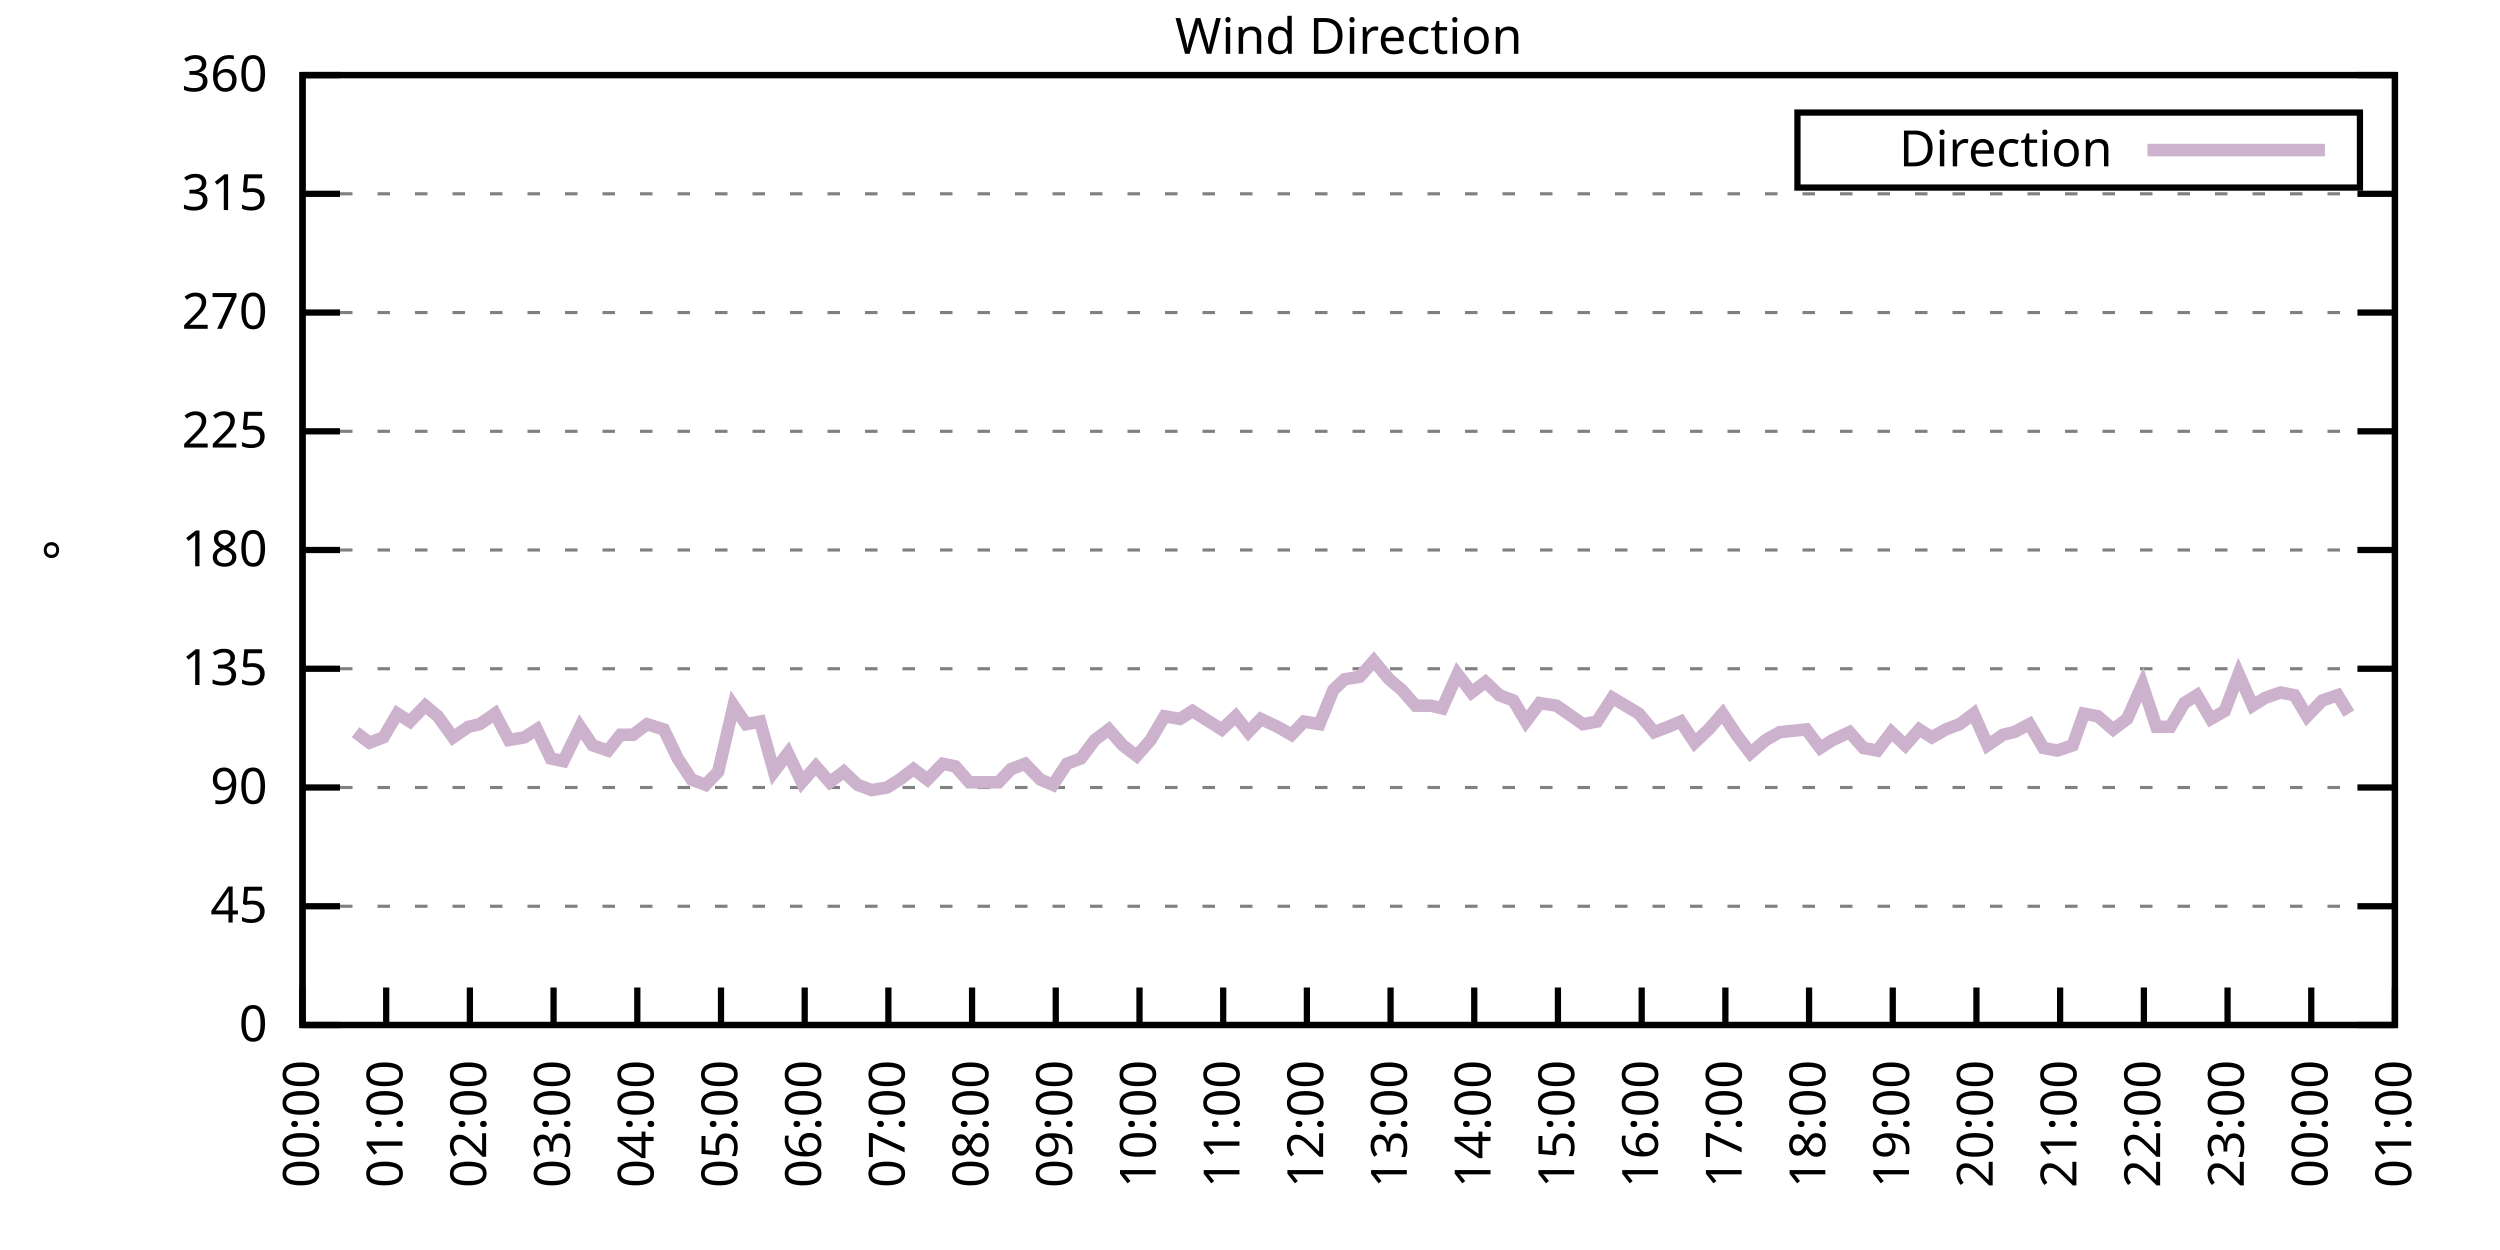
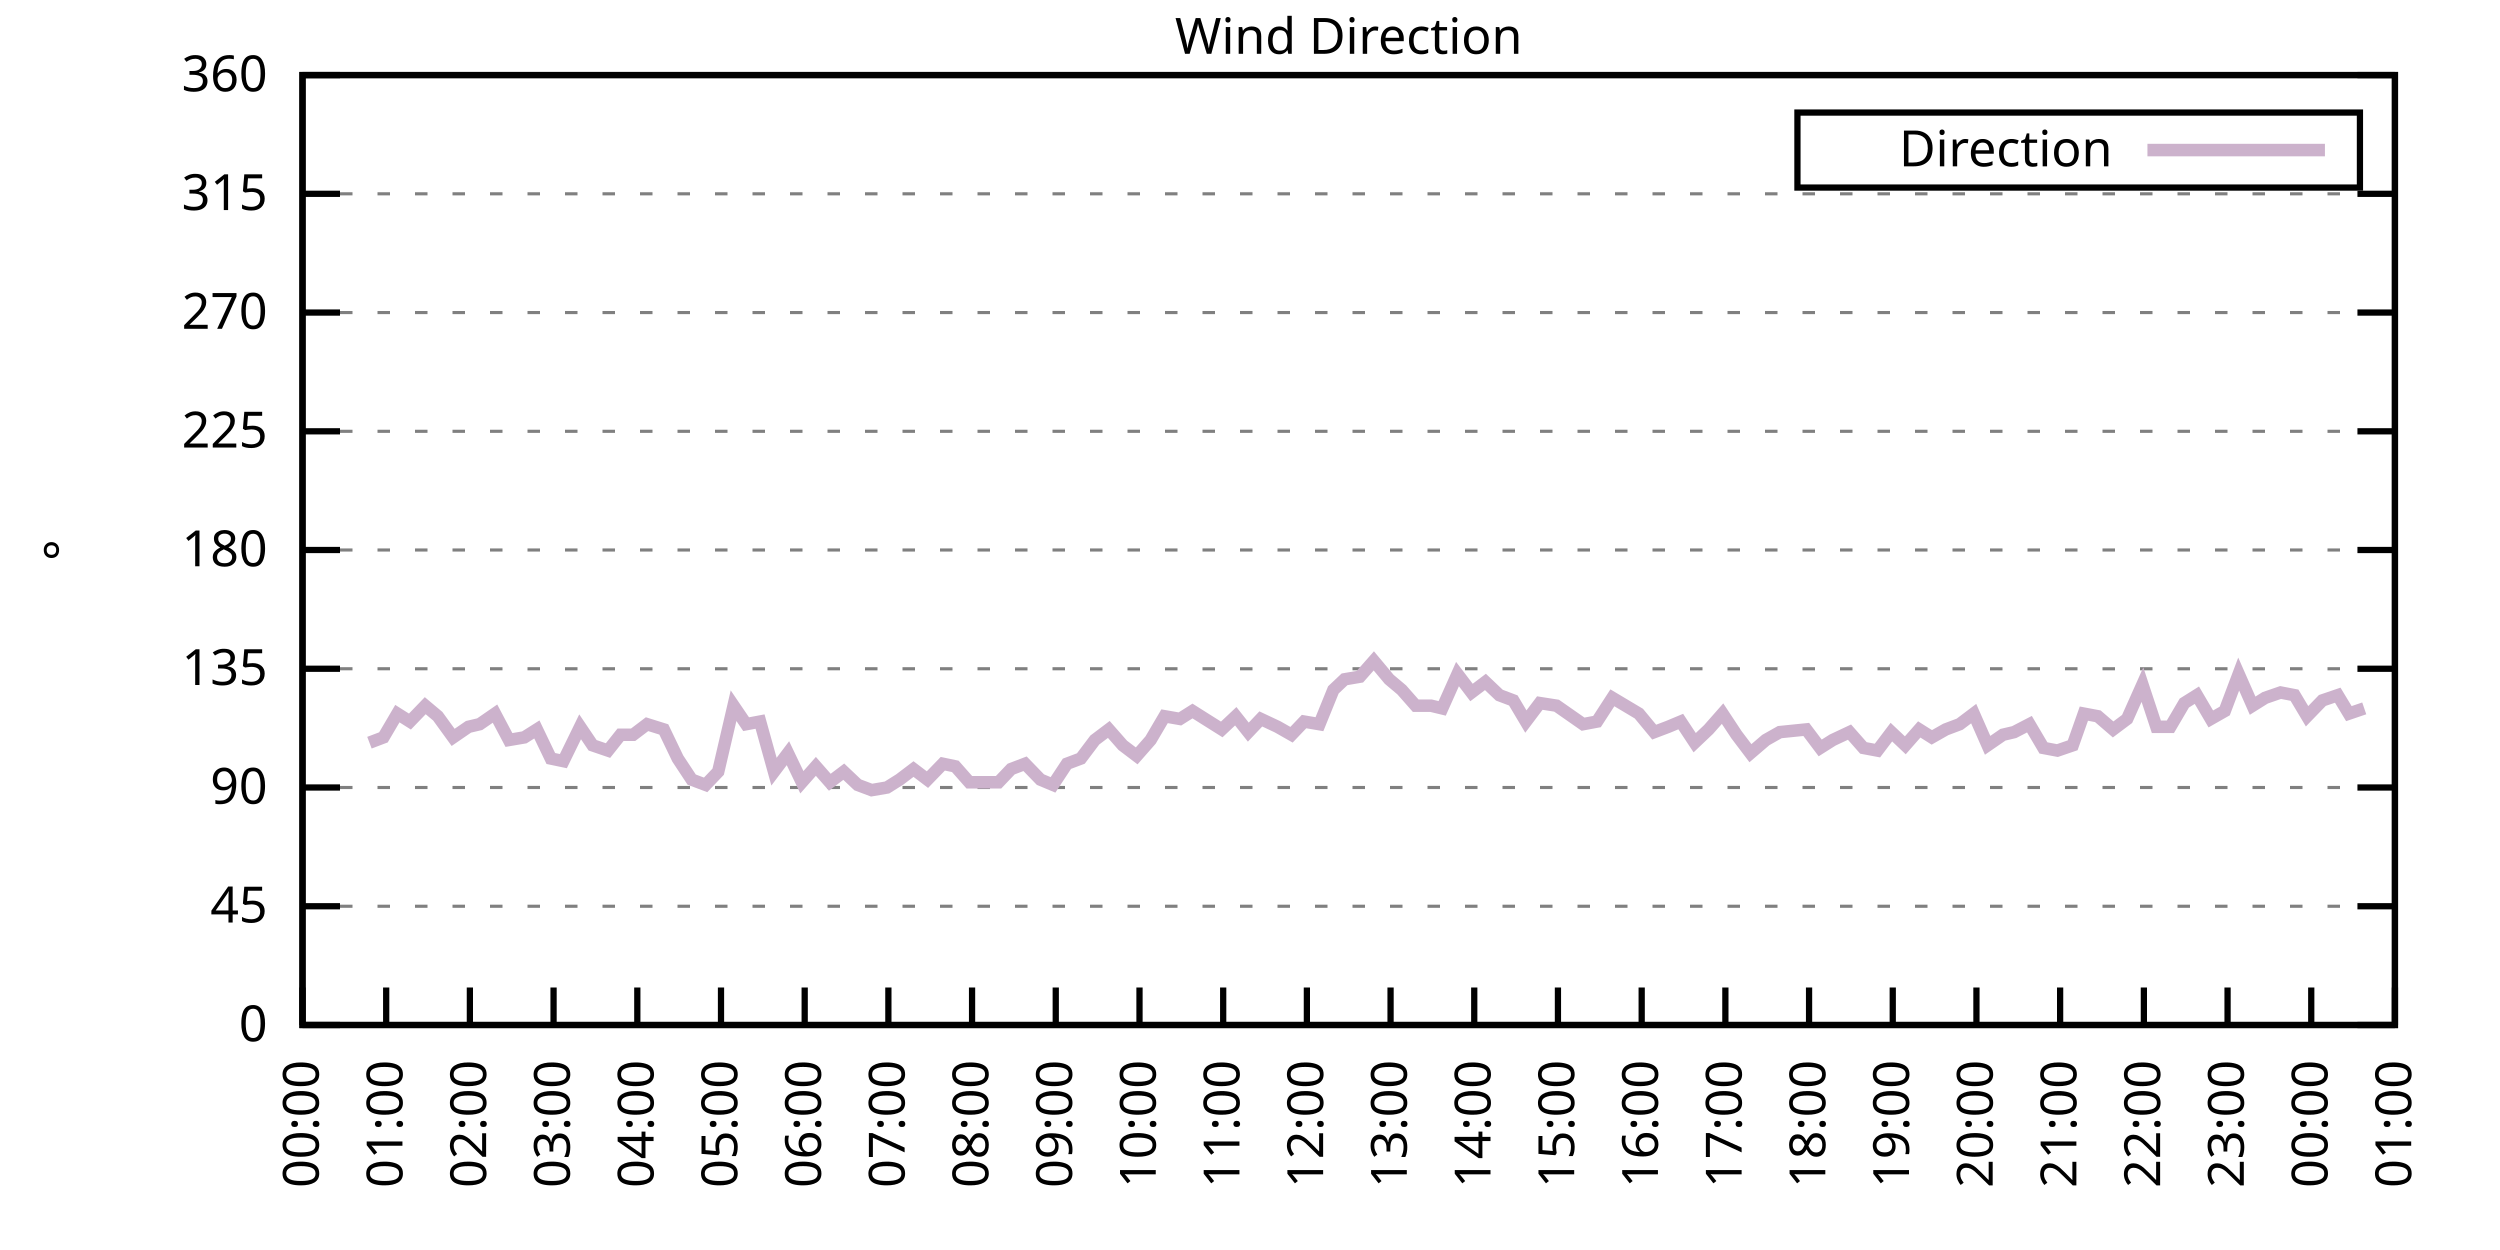
<svg xmlns="http://www.w3.org/2000/svg" xmlns:xlink="http://www.w3.org/1999/xlink" width="400" height="200" viewBox="0 0 400 200">
  <g id="gnuplot_canvas">
    <rect x="0" y="0" width="400" height="200" fill="none" />
    <defs>
      <circle id="gpDot" r="0.5" stroke-width="0.5" stroke="currentColor" />
      <path id="gpPt0" stroke-width="0.333" stroke="currentColor" d="M-1,0 h2 M0,-1 v2" />
      <path id="gpPt1" stroke-width="0.333" stroke="currentColor" d="M-1,-1 L1,1 M1,-1 L-1,1" />
      <path id="gpPt2" stroke-width="0.333" stroke="currentColor" d="M-1,0 L1,0 M0,-1 L0,1 M-1,-1 L1,1 M-1,1 L1,-1" />
      <rect id="gpPt3" stroke-width="0.333" stroke="currentColor" x="-1" y="-1" width="2" height="2" />
      <rect id="gpPt4" stroke-width="0.333" stroke="currentColor" fill="currentColor" x="-1" y="-1" width="2" height="2" />
      <circle id="gpPt5" stroke-width="0.333" stroke="currentColor" cx="0" cy="0" r="1" />
      <use xlink:href="#gpPt5" id="gpPt6" fill="currentColor" stroke="none" />
      <path id="gpPt7" stroke-width="0.333" stroke="currentColor" d="M0,-1.33 L-1.33,0.67 L1.33,0.67 z" />
      <use xlink:href="#gpPt7" id="gpPt8" fill="currentColor" stroke="none" />
      <use xlink:href="#gpPt7" id="gpPt9" stroke="currentColor" transform="rotate(180)" />
      <use xlink:href="#gpPt9" id="gpPt10" fill="currentColor" stroke="none" />
      <use xlink:href="#gpPt3" id="gpPt11" stroke="currentColor" transform="rotate(45)" />
      <use xlink:href="#gpPt11" id="gpPt12" fill="currentColor" stroke="none" />
      <path id="gpPt13" stroke-width="0.333" stroke="currentColor" d="M0,1.330 L1.265,0.411 L0.782,-1.067 L-0.782,-1.076 L-1.265,0.411 z" />
      <use xlink:href="#gpPt13" id="gpPt14" fill="currentColor" stroke="none" />
      <filter id="textbox" filterUnits="objectBoundingBox" x="0" y="0" height="1" width="1">
        <feFlood flood-color="white" flood-opacity="1" result="bgnd" />
        <feComposite in="SourceGraphic" in2="bgnd" operator="atop" />
      </filter>
      <filter id="greybox" filterUnits="objectBoundingBox" x="0" y="0" height="1" width="1">
        <feFlood flood-color="lightgrey" flood-opacity="1" result="grey" />
        <feComposite in="SourceGraphic" in2="grey" operator="atop" />
      </filter>
    </defs>
    <g fill="none" color="white" stroke="currentColor" stroke-width="1.00" stroke-linecap="butt" stroke-linejoin="miter">
</g>
    <g fill="none" color="black" stroke="currentColor" stroke-width="1.00" stroke-linecap="butt" stroke-linejoin="miter">
      <g stroke="none" shape-rendering="crispEdges">
        <polygon fill="rgb(255, 255, 255)" points="48.40,164.00 383.18,164.00 383.18,12.02 48.40,12.02 " />
      </g>
    </g>
    <g fill="none" color="black" stroke="currentColor" stroke-width="1.00" stroke-linecap="butt" stroke-linejoin="miter">
</g>
    <g fill="none" color="black" stroke="black" stroke-width="0.50" stroke-linecap="butt" stroke-linejoin="miter">
</g>
    <g fill="none" color="gray" stroke="currentColor" stroke-width="0.50" stroke-linecap="butt" stroke-linejoin="miter">
      <path stroke="gray" stroke-dasharray="2,4" class="gridline" d="M48.40,164.00 L383.19,164.00  " />
    </g>
    <g fill="none" color="gray" stroke="gray" stroke-width="1.00" stroke-linecap="butt" stroke-linejoin="miter">
</g>
    <g fill="none" color="black" stroke="currentColor" stroke-width="1.00" stroke-linecap="butt" stroke-linejoin="miter">
      <path stroke="black" d="M48.40,164.00 L54.40,164.00 M383.19,164.00 L377.19,164.00  " />
      <g transform="translate(42.80,166.60)" stroke="none" fill="black" font-family="Sans" font-size="8.00" text-anchor="end">
        <text>
          <tspan font-family="Sans"> 0</tspan>
        </text>
      </g>
    </g>
    <g fill="none" color="black" stroke="currentColor" stroke-width="1.00" stroke-linecap="butt" stroke-linejoin="miter">
</g>
    <g fill="none" color="black" stroke="black" stroke-width="0.50" stroke-linecap="butt" stroke-linejoin="miter">
</g>
    <g fill="none" color="gray" stroke="currentColor" stroke-width="0.50" stroke-linecap="butt" stroke-linejoin="miter">
      <path stroke="gray" stroke-dasharray="2,4" class="gridline" d="M48.40,145.00 L383.19,145.00  " />
    </g>
    <g fill="none" color="gray" stroke="gray" stroke-width="1.00" stroke-linecap="butt" stroke-linejoin="miter">
</g>
    <g fill="none" color="black" stroke="currentColor" stroke-width="1.00" stroke-linecap="butt" stroke-linejoin="miter">
      <path stroke="black" d="M48.40,145.00 L54.40,145.00 M383.19,145.00 L377.19,145.00  " />
      <g transform="translate(42.80,147.60)" stroke="none" fill="black" font-family="Sans" font-size="8.00" text-anchor="end">
        <text>
          <tspan font-family="Sans"> 45</tspan>
        </text>
      </g>
    </g>
    <g fill="none" color="black" stroke="currentColor" stroke-width="1.00" stroke-linecap="butt" stroke-linejoin="miter">
</g>
    <g fill="none" color="black" stroke="black" stroke-width="0.50" stroke-linecap="butt" stroke-linejoin="miter">
</g>
    <g fill="none" color="gray" stroke="currentColor" stroke-width="0.50" stroke-linecap="butt" stroke-linejoin="miter">
      <path stroke="gray" stroke-dasharray="2,4" class="gridline" d="M48.40,126.00 L383.19,126.00  " />
    </g>
    <g fill="none" color="gray" stroke="gray" stroke-width="1.00" stroke-linecap="butt" stroke-linejoin="miter">
</g>
    <g fill="none" color="black" stroke="currentColor" stroke-width="1.00" stroke-linecap="butt" stroke-linejoin="miter">
      <path stroke="black" d="M48.40,126.00 L54.40,126.00 M383.19,126.00 L377.19,126.00  " />
      <g transform="translate(42.80,128.60)" stroke="none" fill="black" font-family="Sans" font-size="8.00" text-anchor="end">
        <text>
          <tspan font-family="Sans"> 90</tspan>
        </text>
      </g>
    </g>
    <g fill="none" color="black" stroke="currentColor" stroke-width="1.00" stroke-linecap="butt" stroke-linejoin="miter">
</g>
    <g fill="none" color="black" stroke="black" stroke-width="0.50" stroke-linecap="butt" stroke-linejoin="miter">
</g>
    <g fill="none" color="gray" stroke="currentColor" stroke-width="0.50" stroke-linecap="butt" stroke-linejoin="miter">
      <path stroke="gray" stroke-dasharray="2,4" class="gridline" d="M48.40,107.00 L383.19,107.00  " />
    </g>
    <g fill="none" color="gray" stroke="gray" stroke-width="1.00" stroke-linecap="butt" stroke-linejoin="miter">
</g>
    <g fill="none" color="black" stroke="currentColor" stroke-width="1.00" stroke-linecap="butt" stroke-linejoin="miter">
      <path stroke="black" d="M48.40,107.00 L54.40,107.00 M383.19,107.00 L377.19,107.00  " />
      <g transform="translate(42.80,109.60)" stroke="none" fill="black" font-family="Sans" font-size="8.00" text-anchor="end">
        <text>
          <tspan font-family="Sans"> 135</tspan>
        </text>
      </g>
    </g>
    <g fill="none" color="black" stroke="currentColor" stroke-width="1.00" stroke-linecap="butt" stroke-linejoin="miter">
</g>
    <g fill="none" color="black" stroke="black" stroke-width="0.50" stroke-linecap="butt" stroke-linejoin="miter">
</g>
    <g fill="none" color="gray" stroke="currentColor" stroke-width="0.50" stroke-linecap="butt" stroke-linejoin="miter">
      <path stroke="gray" stroke-dasharray="2,4" class="gridline" d="M48.40,88.00 L383.19,88.00  " />
    </g>
    <g fill="none" color="gray" stroke="gray" stroke-width="1.00" stroke-linecap="butt" stroke-linejoin="miter">
</g>
    <g fill="none" color="black" stroke="currentColor" stroke-width="1.00" stroke-linecap="butt" stroke-linejoin="miter">
      <path stroke="black" d="M48.40,88.00 L54.40,88.00 M383.19,88.00 L377.19,88.00  " />
      <g transform="translate(42.80,90.60)" stroke="none" fill="black" font-family="Sans" font-size="8.00" text-anchor="end">
        <text>
          <tspan font-family="Sans"> 180</tspan>
        </text>
      </g>
    </g>
    <g fill="none" color="black" stroke="currentColor" stroke-width="1.00" stroke-linecap="butt" stroke-linejoin="miter">
</g>
    <g fill="none" color="black" stroke="black" stroke-width="0.50" stroke-linecap="butt" stroke-linejoin="miter">
</g>
    <g fill="none" color="gray" stroke="currentColor" stroke-width="0.50" stroke-linecap="butt" stroke-linejoin="miter">
      <path stroke="gray" stroke-dasharray="2,4" class="gridline" d="M48.40,69.01 L383.19,69.01  " />
    </g>
    <g fill="none" color="gray" stroke="gray" stroke-width="1.00" stroke-linecap="butt" stroke-linejoin="miter">
</g>
    <g fill="none" color="black" stroke="currentColor" stroke-width="1.00" stroke-linecap="butt" stroke-linejoin="miter">
      <path stroke="black" d="M48.40,69.01 L54.40,69.01 M383.19,69.01 L377.19,69.01  " />
      <g transform="translate(42.80,71.61)" stroke="none" fill="black" font-family="Sans" font-size="8.00" text-anchor="end">
        <text>
          <tspan font-family="Sans"> 225</tspan>
        </text>
      </g>
    </g>
    <g fill="none" color="black" stroke="currentColor" stroke-width="1.00" stroke-linecap="butt" stroke-linejoin="miter">
</g>
    <g fill="none" color="black" stroke="black" stroke-width="0.50" stroke-linecap="butt" stroke-linejoin="miter">
</g>
    <g fill="none" color="gray" stroke="currentColor" stroke-width="0.50" stroke-linecap="butt" stroke-linejoin="miter">
      <path stroke="gray" stroke-dasharray="2,4" class="gridline" d="M48.40,50.01 L383.19,50.01  " />
    </g>
    <g fill="none" color="gray" stroke="gray" stroke-width="1.00" stroke-linecap="butt" stroke-linejoin="miter">
</g>
    <g fill="none" color="black" stroke="currentColor" stroke-width="1.00" stroke-linecap="butt" stroke-linejoin="miter">
      <path stroke="black" d="M48.40,50.01 L54.40,50.01 M383.19,50.01 L377.19,50.01  " />
      <g transform="translate(42.80,52.61)" stroke="none" fill="black" font-family="Sans" font-size="8.00" text-anchor="end">
        <text>
          <tspan font-family="Sans"> 270</tspan>
        </text>
      </g>
    </g>
    <g fill="none" color="black" stroke="currentColor" stroke-width="1.00" stroke-linecap="butt" stroke-linejoin="miter">
</g>
    <g fill="none" color="black" stroke="black" stroke-width="0.50" stroke-linecap="butt" stroke-linejoin="miter">
</g>
    <g fill="none" color="gray" stroke="currentColor" stroke-width="0.50" stroke-linecap="butt" stroke-linejoin="miter">
      <path stroke="gray" stroke-dasharray="2,4" class="gridline" d="M48.40,31.01 L383.19,31.01  " />
    </g>
    <g fill="none" color="gray" stroke="gray" stroke-width="1.00" stroke-linecap="butt" stroke-linejoin="miter">
</g>
    <g fill="none" color="black" stroke="currentColor" stroke-width="1.00" stroke-linecap="butt" stroke-linejoin="miter">
      <path stroke="black" d="M48.40,31.01 L54.40,31.01 M383.19,31.01 L377.19,31.01  " />
      <g transform="translate(42.80,33.61)" stroke="none" fill="black" font-family="Sans" font-size="8.00" text-anchor="end">
        <text>
          <tspan font-family="Sans"> 315</tspan>
        </text>
      </g>
    </g>
    <g fill="none" color="black" stroke="currentColor" stroke-width="1.00" stroke-linecap="butt" stroke-linejoin="miter">
</g>
    <g fill="none" color="black" stroke="black" stroke-width="0.50" stroke-linecap="butt" stroke-linejoin="miter">
</g>
    <g fill="none" color="gray" stroke="currentColor" stroke-width="0.50" stroke-linecap="butt" stroke-linejoin="miter">
      <path stroke="gray" stroke-dasharray="2,4" class="gridline" d="M48.40,12.01 L383.19,12.01  " />
    </g>
    <g fill="none" color="gray" stroke="gray" stroke-width="1.00" stroke-linecap="butt" stroke-linejoin="miter">
</g>
    <g fill="none" color="black" stroke="currentColor" stroke-width="1.00" stroke-linecap="butt" stroke-linejoin="miter">
      <path stroke="black" d="M48.40,12.01 L54.40,12.01 M383.19,12.01 L377.19,12.01  " />
      <g transform="translate(42.80,14.61)" stroke="none" fill="black" font-family="Sans" font-size="8.00" text-anchor="end">
        <text>
          <tspan font-family="Sans"> 360</tspan>
        </text>
      </g>
    </g>
    <g fill="none" color="black" stroke="currentColor" stroke-width="1.00" stroke-linecap="butt" stroke-linejoin="miter">
      <path stroke="black" d="M48.40,164.00 L48.40,158.00  " />
      <g transform="translate(51.00,169.60) rotate(270.00)" stroke="none" fill="black" font-family="Sans" font-size="8.00" text-anchor="end">
        <text>
          <tspan font-family="Sans">00:00</tspan>
        </text>
      </g>
    </g>
    <g fill="none" color="black" stroke="currentColor" stroke-width="1.00" stroke-linecap="butt" stroke-linejoin="miter">
      <path stroke="black" d="M61.79,164.00 L61.79,158.00  " />
      <g transform="translate(64.39,169.60) rotate(270.00)" stroke="none" fill="black" font-family="Sans" font-size="8.00" text-anchor="end">
        <text>
          <tspan font-family="Sans">01:00</tspan>
        </text>
      </g>
    </g>
    <g fill="none" color="black" stroke="currentColor" stroke-width="1.00" stroke-linecap="butt" stroke-linejoin="miter">
      <path stroke="black" d="M75.18,164.00 L75.18,158.00  " />
      <g transform="translate(77.78,169.60) rotate(270.00)" stroke="none" fill="black" font-family="Sans" font-size="8.00" text-anchor="end">
        <text>
          <tspan font-family="Sans">02:00</tspan>
        </text>
      </g>
    </g>
    <g fill="none" color="black" stroke="currentColor" stroke-width="1.00" stroke-linecap="butt" stroke-linejoin="miter">
      <path stroke="black" d="M88.57,164.00 L88.57,158.00  " />
      <g transform="translate(91.17,169.60) rotate(270.00)" stroke="none" fill="black" font-family="Sans" font-size="8.00" text-anchor="end">
        <text>
          <tspan font-family="Sans">03:00</tspan>
        </text>
      </g>
    </g>
    <g fill="none" color="black" stroke="currentColor" stroke-width="1.00" stroke-linecap="butt" stroke-linejoin="miter">
      <path stroke="black" d="M101.97,164.00 L101.97,158.00  " />
      <g transform="translate(104.57,169.60) rotate(270.00)" stroke="none" fill="black" font-family="Sans" font-size="8.00" text-anchor="end">
        <text>
          <tspan font-family="Sans">04:00</tspan>
        </text>
      </g>
    </g>
    <g fill="none" color="black" stroke="currentColor" stroke-width="1.00" stroke-linecap="butt" stroke-linejoin="miter">
      <path stroke="black" d="M115.36,164.00 L115.36,158.00  " />
      <g transform="translate(117.96,169.60) rotate(270.00)" stroke="none" fill="black" font-family="Sans" font-size="8.00" text-anchor="end">
        <text>
          <tspan font-family="Sans">05:00</tspan>
        </text>
      </g>
    </g>
    <g fill="none" color="black" stroke="currentColor" stroke-width="1.00" stroke-linecap="butt" stroke-linejoin="miter">
      <path stroke="black" d="M128.75,164.00 L128.75,158.00  " />
      <g transform="translate(131.35,169.60) rotate(270.00)" stroke="none" fill="black" font-family="Sans" font-size="8.00" text-anchor="end">
        <text>
          <tspan font-family="Sans">06:00</tspan>
        </text>
      </g>
    </g>
    <g fill="none" color="black" stroke="currentColor" stroke-width="1.00" stroke-linecap="butt" stroke-linejoin="miter">
      <path stroke="black" d="M142.14,164.00 L142.14,158.00  " />
      <g transform="translate(144.74,169.60) rotate(270.00)" stroke="none" fill="black" font-family="Sans" font-size="8.00" text-anchor="end">
        <text>
          <tspan font-family="Sans">07:00</tspan>
        </text>
      </g>
    </g>
    <g fill="none" color="black" stroke="currentColor" stroke-width="1.00" stroke-linecap="butt" stroke-linejoin="miter">
      <path stroke="black" d="M155.53,164.00 L155.53,158.00  " />
      <g transform="translate(158.13,169.60) rotate(270.00)" stroke="none" fill="black" font-family="Sans" font-size="8.00" text-anchor="end">
        <text>
          <tspan font-family="Sans">08:00</tspan>
        </text>
      </g>
    </g>
    <g fill="none" color="black" stroke="currentColor" stroke-width="1.00" stroke-linecap="butt" stroke-linejoin="miter">
      <path stroke="black" d="M168.92,164.00 L168.92,158.00  " />
      <g transform="translate(171.52,169.60) rotate(270.00)" stroke="none" fill="black" font-family="Sans" font-size="8.00" text-anchor="end">
        <text>
          <tspan font-family="Sans">09:00</tspan>
        </text>
      </g>
    </g>
    <g fill="none" color="black" stroke="currentColor" stroke-width="1.00" stroke-linecap="butt" stroke-linejoin="miter">
      <path stroke="black" d="M182.32,164.00 L182.32,158.00  " />
      <g transform="translate(184.92,169.60) rotate(270.00)" stroke="none" fill="black" font-family="Sans" font-size="8.00" text-anchor="end">
        <text>
          <tspan font-family="Sans">10:00</tspan>
        </text>
      </g>
    </g>
    <g fill="none" color="black" stroke="currentColor" stroke-width="1.00" stroke-linecap="butt" stroke-linejoin="miter">
      <path stroke="black" d="M195.71,164.00 L195.71,158.00  " />
      <g transform="translate(198.31,169.60) rotate(270.00)" stroke="none" fill="black" font-family="Sans" font-size="8.00" text-anchor="end">
        <text>
          <tspan font-family="Sans">11:00</tspan>
        </text>
      </g>
    </g>
    <g fill="none" color="black" stroke="currentColor" stroke-width="1.00" stroke-linecap="butt" stroke-linejoin="miter">
      <path stroke="black" d="M209.10,164.00 L209.10,158.00  " />
      <g transform="translate(211.70,169.60) rotate(270.00)" stroke="none" fill="black" font-family="Sans" font-size="8.00" text-anchor="end">
        <text>
          <tspan font-family="Sans">12:00</tspan>
        </text>
      </g>
    </g>
    <g fill="none" color="black" stroke="currentColor" stroke-width="1.00" stroke-linecap="butt" stroke-linejoin="miter">
      <path stroke="black" d="M222.49,164.00 L222.49,158.00  " />
      <g transform="translate(225.09,169.60) rotate(270.00)" stroke="none" fill="black" font-family="Sans" font-size="8.00" text-anchor="end">
        <text>
          <tspan font-family="Sans">13:00</tspan>
        </text>
      </g>
    </g>
    <g fill="none" color="black" stroke="currentColor" stroke-width="1.00" stroke-linecap="butt" stroke-linejoin="miter">
      <path stroke="black" d="M235.88,164.00 L235.88,158.00  " />
      <g transform="translate(238.48,169.60) rotate(270.00)" stroke="none" fill="black" font-family="Sans" font-size="8.00" text-anchor="end">
        <text>
          <tspan font-family="Sans">14:00</tspan>
        </text>
      </g>
    </g>
    <g fill="none" color="black" stroke="currentColor" stroke-width="1.00" stroke-linecap="butt" stroke-linejoin="miter">
      <path stroke="black" d="M249.27,164.00 L249.27,158.00  " />
      <g transform="translate(251.87,169.60) rotate(270.00)" stroke="none" fill="black" font-family="Sans" font-size="8.00" text-anchor="end">
        <text>
          <tspan font-family="Sans">15:00</tspan>
        </text>
      </g>
    </g>
    <g fill="none" color="black" stroke="currentColor" stroke-width="1.00" stroke-linecap="butt" stroke-linejoin="miter">
      <path stroke="black" d="M262.67,164.00 L262.67,158.00  " />
      <g transform="translate(265.27,169.60) rotate(270.00)" stroke="none" fill="black" font-family="Sans" font-size="8.00" text-anchor="end">
        <text>
          <tspan font-family="Sans">16:00</tspan>
        </text>
      </g>
    </g>
    <g fill="none" color="black" stroke="currentColor" stroke-width="1.00" stroke-linecap="butt" stroke-linejoin="miter">
      <path stroke="black" d="M276.06,164.00 L276.06,158.00  " />
      <g transform="translate(278.66,169.60) rotate(270.00)" stroke="none" fill="black" font-family="Sans" font-size="8.00" text-anchor="end">
        <text>
          <tspan font-family="Sans">17:00</tspan>
        </text>
      </g>
    </g>
    <g fill="none" color="black" stroke="currentColor" stroke-width="1.00" stroke-linecap="butt" stroke-linejoin="miter">
      <path stroke="black" d="M289.45,164.00 L289.45,158.00  " />
      <g transform="translate(292.05,169.60) rotate(270.00)" stroke="none" fill="black" font-family="Sans" font-size="8.00" text-anchor="end">
        <text>
          <tspan font-family="Sans">18:00</tspan>
        </text>
      </g>
    </g>
    <g fill="none" color="black" stroke="currentColor" stroke-width="1.00" stroke-linecap="butt" stroke-linejoin="miter">
      <path stroke="black" d="M302.84,164.00 L302.84,158.00  " />
      <g transform="translate(305.44,169.60) rotate(270.00)" stroke="none" fill="black" font-family="Sans" font-size="8.00" text-anchor="end">
        <text>
          <tspan font-family="Sans">19:00</tspan>
        </text>
      </g>
    </g>
    <g fill="none" color="black" stroke="currentColor" stroke-width="1.00" stroke-linecap="butt" stroke-linejoin="miter">
      <path stroke="black" d="M316.23,164.00 L316.23,158.00  " />
      <g transform="translate(318.83,169.60) rotate(270.00)" stroke="none" fill="black" font-family="Sans" font-size="8.00" text-anchor="end">
        <text>
          <tspan font-family="Sans">20:00</tspan>
        </text>
      </g>
    </g>
    <g fill="none" color="black" stroke="currentColor" stroke-width="1.00" stroke-linecap="butt" stroke-linejoin="miter">
      <path stroke="black" d="M329.62,164.00 L329.62,158.00  " />
      <g transform="translate(332.22,169.60) rotate(270.00)" stroke="none" fill="black" font-family="Sans" font-size="8.00" text-anchor="end">
        <text>
          <tspan font-family="Sans">21:00</tspan>
        </text>
      </g>
    </g>
    <g fill="none" color="black" stroke="currentColor" stroke-width="1.00" stroke-linecap="butt" stroke-linejoin="miter">
      <path stroke="black" d="M343.02,164.00 L343.02,158.00  " />
      <g transform="translate(345.62,169.60) rotate(270.00)" stroke="none" fill="black" font-family="Sans" font-size="8.00" text-anchor="end">
        <text>
          <tspan font-family="Sans">22:00</tspan>
        </text>
      </g>
    </g>
    <g fill="none" color="black" stroke="currentColor" stroke-width="1.00" stroke-linecap="butt" stroke-linejoin="miter">
      <path stroke="black" d="M356.41,164.00 L356.41,158.00  " />
      <g transform="translate(359.01,169.60) rotate(270.00)" stroke="none" fill="black" font-family="Sans" font-size="8.00" text-anchor="end">
        <text>
          <tspan font-family="Sans">23:00</tspan>
        </text>
      </g>
    </g>
    <g fill="none" color="black" stroke="currentColor" stroke-width="1.00" stroke-linecap="butt" stroke-linejoin="miter">
      <path stroke="black" d="M369.80,164.00 L369.80,158.00  " />
      <g transform="translate(372.40,169.60) rotate(270.00)" stroke="none" fill="black" font-family="Sans" font-size="8.00" text-anchor="end">
        <text>
          <tspan font-family="Sans">00:00</tspan>
        </text>
      </g>
    </g>
    <g fill="none" color="black" stroke="currentColor" stroke-width="1.00" stroke-linecap="butt" stroke-linejoin="miter">
      <path stroke="black" d="M383.19,164.00 L383.19,158.00  " />
      <g transform="translate(385.79,169.60) rotate(270.00)" stroke="none" fill="black" font-family="Sans" font-size="8.00" text-anchor="end">
        <text>
          <tspan font-family="Sans">01:00</tspan>
        </text>
      </g>
    </g>
    <g fill="none" color="black" stroke="currentColor" stroke-width="1.00" stroke-linecap="butt" stroke-linejoin="miter">
</g>
    <g fill="none" color="black" stroke="currentColor" stroke-width="1.00" stroke-linecap="butt" stroke-linejoin="miter">
      <path stroke="black" d="M48.40,12.01 L48.40,164.00 L383.19,164.00 L383.19,12.01 L48.40,12.01 Z  " />
    </g>
    <g fill="none" color="black" stroke="currentColor" stroke-width="1.00" stroke-linecap="butt" stroke-linejoin="miter">
</g>
    <g fill="none" color="black" stroke="currentColor" stroke-width="1.00" stroke-linecap="butt" stroke-linejoin="miter">
      <path stroke="black" d="M287.59,30.01 L287.59,18.01 L377.59,18.01 L377.59,30.01 L287.59,30.01 Z  " />
    </g>
    <g id="Wind_direction_plot_1">
      <g fill="none" color="white" stroke="black" stroke-width="2.00" stroke-linecap="butt" stroke-linejoin="miter">
</g>
      <g fill="none" color="black" stroke="currentColor" stroke-width="2.00" stroke-linecap="butt" stroke-linejoin="miter">
        <g transform="translate(337.99,26.61)" stroke="none" fill="black" font-family="Sans" font-size="8.00" text-anchor="end">
          <text>
            <tspan font-family="Sans">Direction</tspan>
          </text>
        </g>
      </g>
      <g fill="none" color="black" stroke="currentColor" stroke-width="2.00" stroke-linecap="butt" stroke-linejoin="miter">
-         <path stroke="rgb(204, 178, 204)" d="M343.59,24.01 L371.99,24.01 M56.88,117.14 L59.11,118.83 L61.35,117.98 L63.58,114.18 L65.59,115.45 L68.04,112.91   L70.05,114.60 L72.50,117.98 L74.96,116.29 L76.75,115.87 L79.20,114.18 L81.43,118.40 L83.89,117.98 L85.90,116.71   L88.13,121.36 L90.14,121.78 L92.82,116.29 L94.82,119.25 L97.28,120.09 L99.29,117.56 L101.30,117.56 L103.53,115.87   L106.21,116.71 L108.44,121.36 L110.67,124.74 L112.90,125.58 L114.91,123.47 L117.37,112.91 L119.38,115.87 L121.61,115.45   L123.84,123.47 L126.07,120.51 L128.30,125.16 L130.54,122.62 L132.77,125.16 L135.00,123.47 L137.23,125.58 L139.46,126.42   L141.92,126.00 L143.93,124.74 L146.16,123.05 L148.39,124.74 L150.85,122.20 L152.85,122.62 L155.09,125.16 L157.32,125.16   L159.77,125.16 L161.78,123.05 L164.01,122.20 L166.47,124.74 L168.48,125.58 L170.71,122.20 L172.94,121.36 L175.17,118.40   L177.41,116.71 L179.64,119.25 L181.87,120.94 L184.10,118.40 L186.33,114.60 L188.79,115.03 L190.80,113.76 L192.81,115.03   L195.48,116.71 L197.72,114.60 L199.73,117.14 L201.73,115.03 L204.41,116.29 L206.64,117.56 L208.65,115.45 L211.11,115.87   L213.34,110.38 L215.13,108.69 L217.58,108.27 L219.81,105.74 L222.27,108.69 L224.28,110.38 L226.51,112.91 L228.96,112.91   L230.75,113.34 L233.20,107.85 L235.44,110.80 L237.67,109.11 L239.90,111.23 L242.13,112.07 L244.14,115.45 L246.37,112.49   L249.05,112.91 L253.29,115.87 L255.52,115.45 L257.98,111.65 L262.22,114.18 L264.67,117.14 L266.91,116.29 L268.92,115.45   L271.15,118.83 L273.38,116.71 L275.61,114.18 L277.84,117.56 L280.07,120.51 L282.53,118.40 L284.76,117.14 L289.00,116.71   L291.23,119.67 L293.24,118.40 L295.92,117.14 L298.15,119.67 L300.39,120.09 L302.62,117.14 L304.85,119.25 L307.08,116.71   L309.09,117.98 L311.32,116.71 L313.55,115.87 L315.79,114.18 L318.02,119.25 L320.47,117.56 L322.26,117.14 L324.71,115.87   L326.95,119.67 L329.18,120.09 L331.63,119.25 L333.42,114.18 L335.65,114.60 L338.10,116.71 L340.34,115.03 L342.79,109.54   L345.02,116.29 L347.26,116.29 L349.49,112.49 L351.50,111.23 L353.73,115.03 L355.96,113.76 L358.19,107.85 L360.42,112.91   L362.43,111.65 L364.89,110.80 L367.12,111.23 L369.13,114.60 L371.58,112.07 L374.04,111.23 L375.82,114.18  " />
+         <path stroke="rgb(204, 178, 204)" d="M343.59,24.01 L371.99,24.01 M59.11,118.83 L61.35,117.98 L63.58,114.18 L65.59,115.45 L68.04,112.91 L70.05,114.60   L72.50,117.98 L74.96,116.29 L76.75,115.87 L79.20,114.18 L81.43,118.40 L83.89,117.98 L85.90,116.71 L88.13,121.36   L90.14,121.78 L92.82,116.29 L94.82,119.25 L97.28,120.09 L99.29,117.56 L101.30,117.56 L103.53,115.87 L106.21,116.71   L108.44,121.36 L110.67,124.74 L112.90,125.58 L114.91,123.47 L117.37,112.91 L119.38,115.87 L121.61,115.45 L123.84,123.47   L126.07,120.51 L128.30,125.16 L130.54,122.62 L132.77,125.16 L135.00,123.47 L137.23,125.58 L139.46,126.42 L141.92,126.00   L143.93,124.74 L146.16,123.05 L148.39,124.74 L150.85,122.20 L152.85,122.62 L155.09,125.16 L157.32,125.16 L159.77,125.16   L161.78,123.05 L164.01,122.20 L166.47,124.74 L168.48,125.58 L170.71,122.20 L172.94,121.36 L175.17,118.40 L177.41,116.71   L179.64,119.25 L181.87,120.94 L184.10,118.40 L186.33,114.60 L188.79,115.03 L190.80,113.76 L192.81,115.03 L195.48,116.71   L197.72,114.60 L199.73,117.14 L201.73,115.03 L204.41,116.29 L206.64,117.56 L208.65,115.45 L211.11,115.87 L213.34,110.38   L215.13,108.69 L217.58,108.27 L219.81,105.74 L222.27,108.69 L224.28,110.38 L226.51,112.91 L228.96,112.91 L230.75,113.34   L233.20,107.85 L235.44,110.80 L237.67,109.11 L239.90,111.23 L242.13,112.07 L244.14,115.45 L246.37,112.49 L249.05,112.91   L253.29,115.87 L255.52,115.45 L257.98,111.65 L262.22,114.18 L264.67,117.14 L266.91,116.29 L268.92,115.45 L271.15,118.83   L273.38,116.71 L275.61,114.18 L277.84,117.56 L280.07,120.51 L282.53,118.40 L284.76,117.14 L289.00,116.71 L291.23,119.67   L293.24,118.40 L295.92,117.14 L298.15,119.67 L300.39,120.09 L302.62,117.14 L304.85,119.25 L307.08,116.71 L309.09,117.98   L311.32,116.71 L313.55,115.87 L315.79,114.18 L318.02,119.25 L320.47,117.56 L322.26,117.14 L324.71,115.87 L326.95,119.67   L329.18,120.09 L331.63,119.25 L333.42,114.18 L335.65,114.60 L338.10,116.71 L340.34,115.03 L342.79,109.54 L345.02,116.29   L347.26,116.29 L349.49,112.49 L351.50,111.23 L353.73,115.03 L355.96,113.76 L358.19,107.85 L360.42,112.91 L362.43,111.65   L364.89,110.80 L367.12,111.23 L369.13,114.60 L371.58,112.07 L374.04,111.23 L375.82,114.18 L378.28,113.34  " />
      </g>
    </g>
    <g fill="none" color="black" stroke="currentColor" stroke-width="2.00" stroke-linecap="butt" stroke-linejoin="miter">
</g>
    <g fill="none" color="black" stroke="black" stroke-width="1.00" stroke-linecap="butt" stroke-linejoin="miter">
</g>
    <g fill="none" color="black" stroke="currentColor" stroke-width="1.00" stroke-linecap="butt" stroke-linejoin="miter">
      <path stroke="black" d="M48.40,12.01 L48.40,164.00 L383.19,164.00 L383.19,12.01 L48.40,12.01 Z  " />
      <g transform="translate(12.80,88.01) rotate(270.00)" stroke="none" fill="black" font-family="Sans" font-size="8.00" text-anchor="middle">
        <text>
          <tspan font-family="Sans">°</tspan>
        </text>
      </g>
    </g>
    <g fill="none" color="black" stroke="currentColor" stroke-width="1.00" stroke-linecap="butt" stroke-linejoin="miter">
</g>
    <g fill="none" color="black" stroke="currentColor" stroke-width="1.00" stroke-linecap="butt" stroke-linejoin="miter">
      <g transform="translate(215.79,8.61)" stroke="none" fill="black" font-family="Sans" font-size="8.00" text-anchor="middle">
        <text>
          <tspan font-family="Sans">Wind Direction</tspan>
        </text>
      </g>
    </g>
    <g fill="none" color="black" stroke="currentColor" stroke-width="1.00" stroke-linecap="butt" stroke-linejoin="miter">
</g>
  </g>
</svg>
